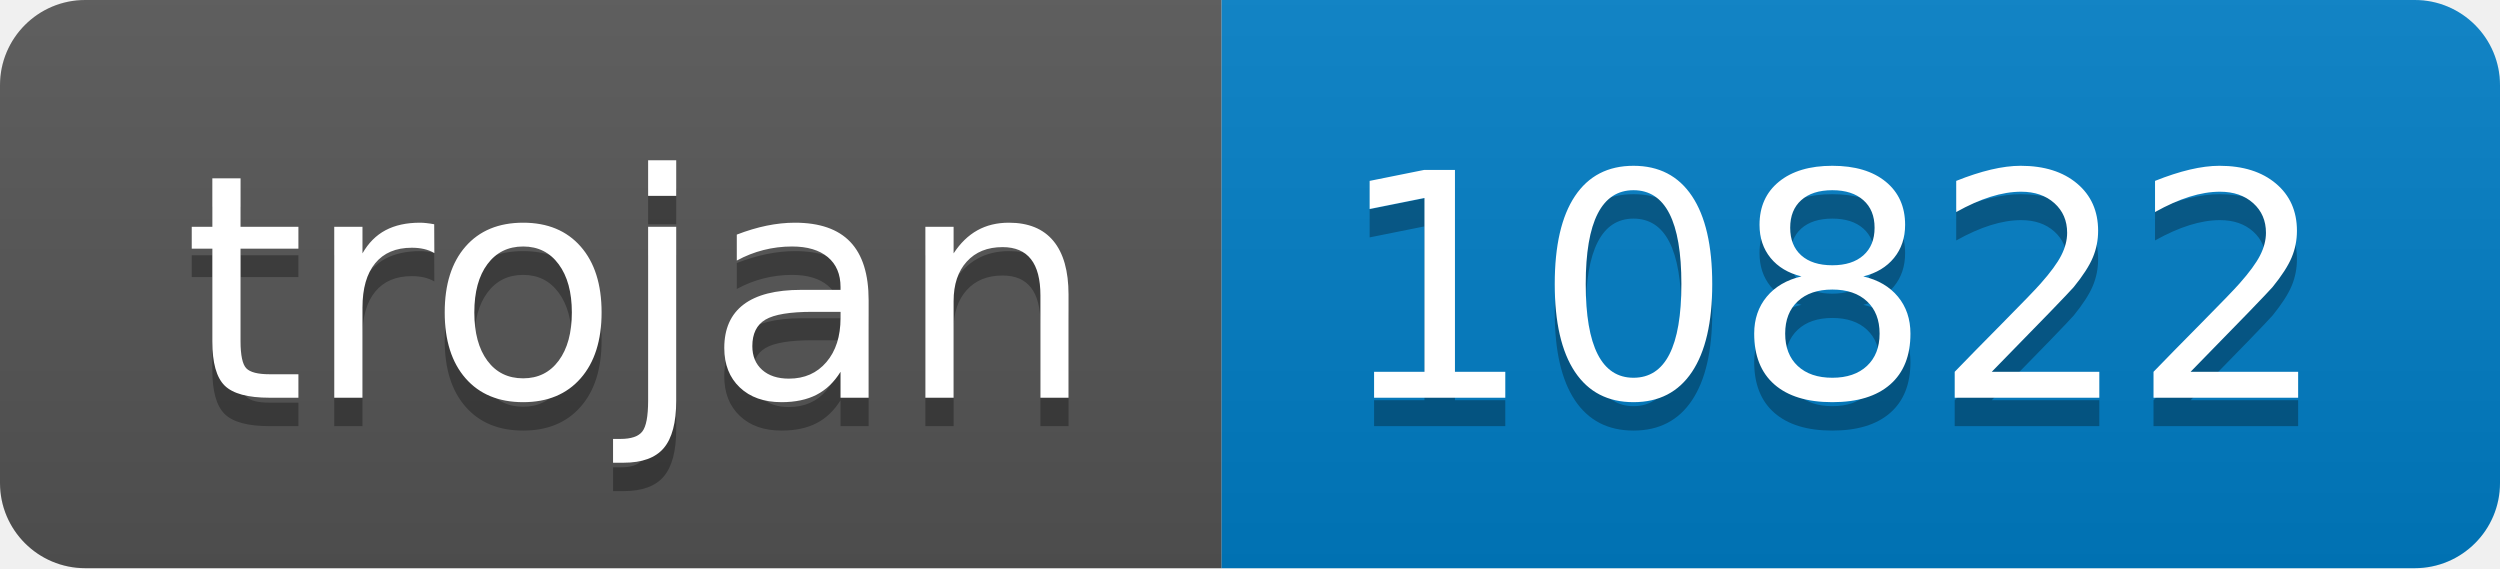
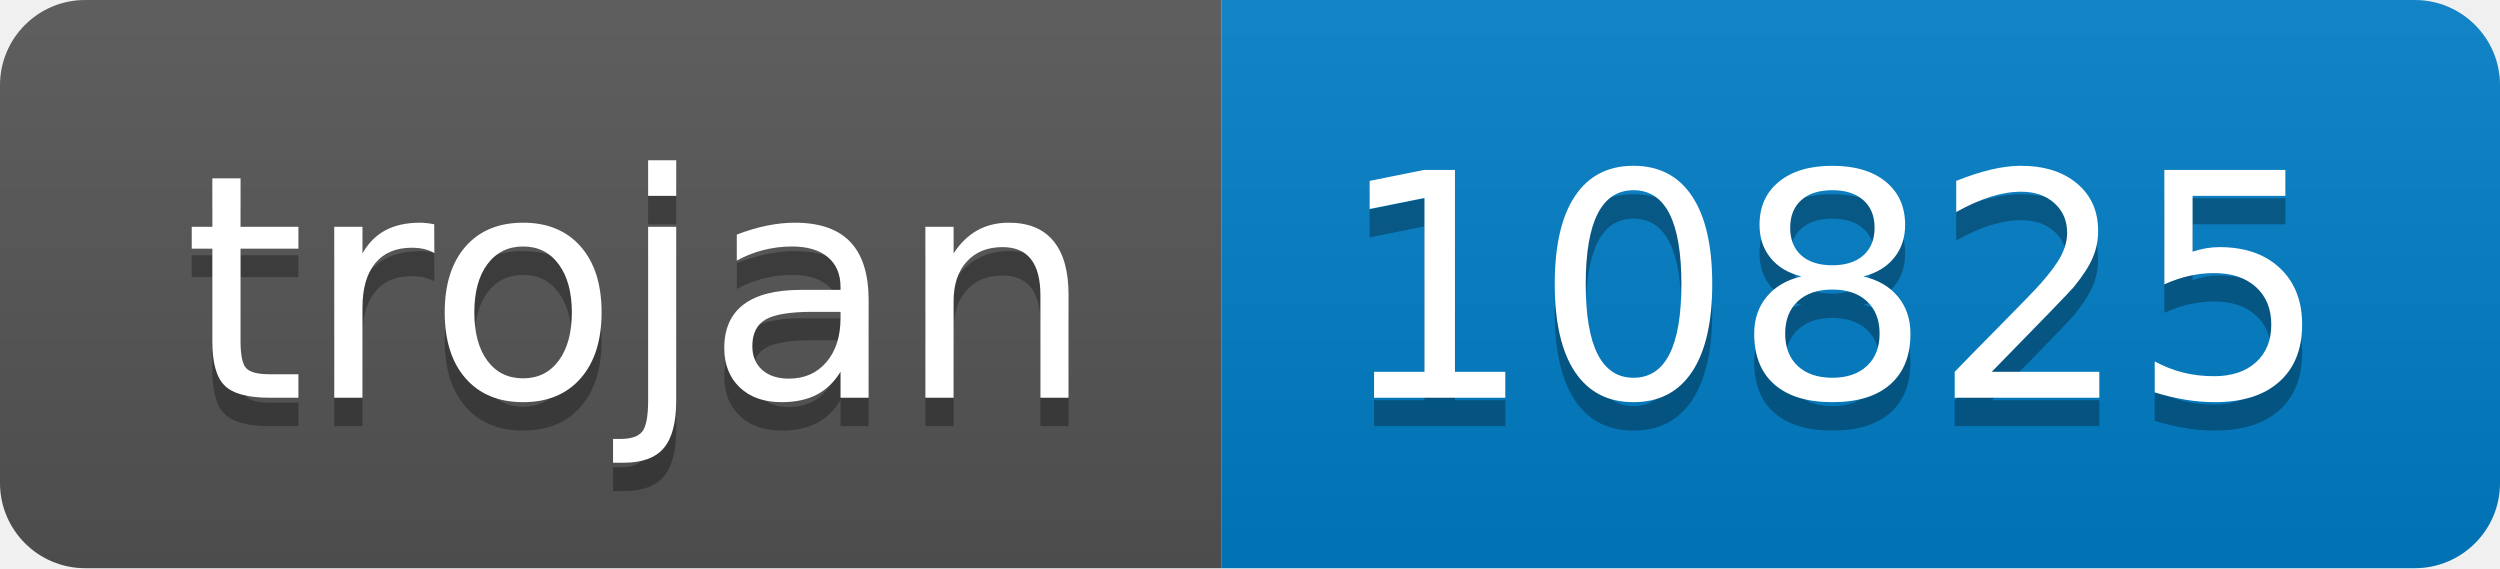
- <svg xmlns="http://www.w3.org/2000/svg" width="88" height="20" role="img" aria-label="trojan: 10822">
+ <svg xmlns="http://www.w3.org/2000/svg" width="88" height="20" role="img" aria-label="trojan: 10825">
  <linearGradient id="s" x2="0" y2="100%">
    <stop offset="0" stop-color="#bbb" stop-opacity=".1" />
    <stop offset="1" stop-opacity=".1" />
  </linearGradient>
  <clipPath id="r">
    <rect width="88" height="20" rx="3" fill="#fff" />
  </clipPath>
  <g clip-path="url(#r)">
    <rect width="43" height="20" fill="#555" />
    <rect x="43" width="45" height="20" fill="#007ec6" />
    <rect width="88" height="20" fill="url(#s)" />
  </g>
  <g fill="#fff" text-anchor="middle" font-family="Verdana,Geneva,DejaVu Sans,sans-serif" text-rendering="geometricPrecision" font-size="110">
    <text aria-hidden="true" x="225" y="150" fill="#010101" fill-opacity=".3" transform="scale(.1)" textLength="330">trojan</text>
    <text x="225" y="140" transform="scale(.1)" fill="#fff" textLength="330">trojan</text>
-     <text aria-hidden="true" x="645" y="150" fill="#010101" fill-opacity=".3" transform="scale(.1)" textLength="350">10822</text>
-     <text x="645" y="140" transform="scale(.1)" fill="#fff" textLength="350">10822</text>
+     <text aria-hidden="true" x="645" y="150" fill="#010101" fill-opacity=".3" transform="scale(.1)" textLength="350">10825</text>
+     <text x="645" y="140" transform="scale(.1)" fill="#fff" textLength="350">10825</text>
  </g>
</svg>
